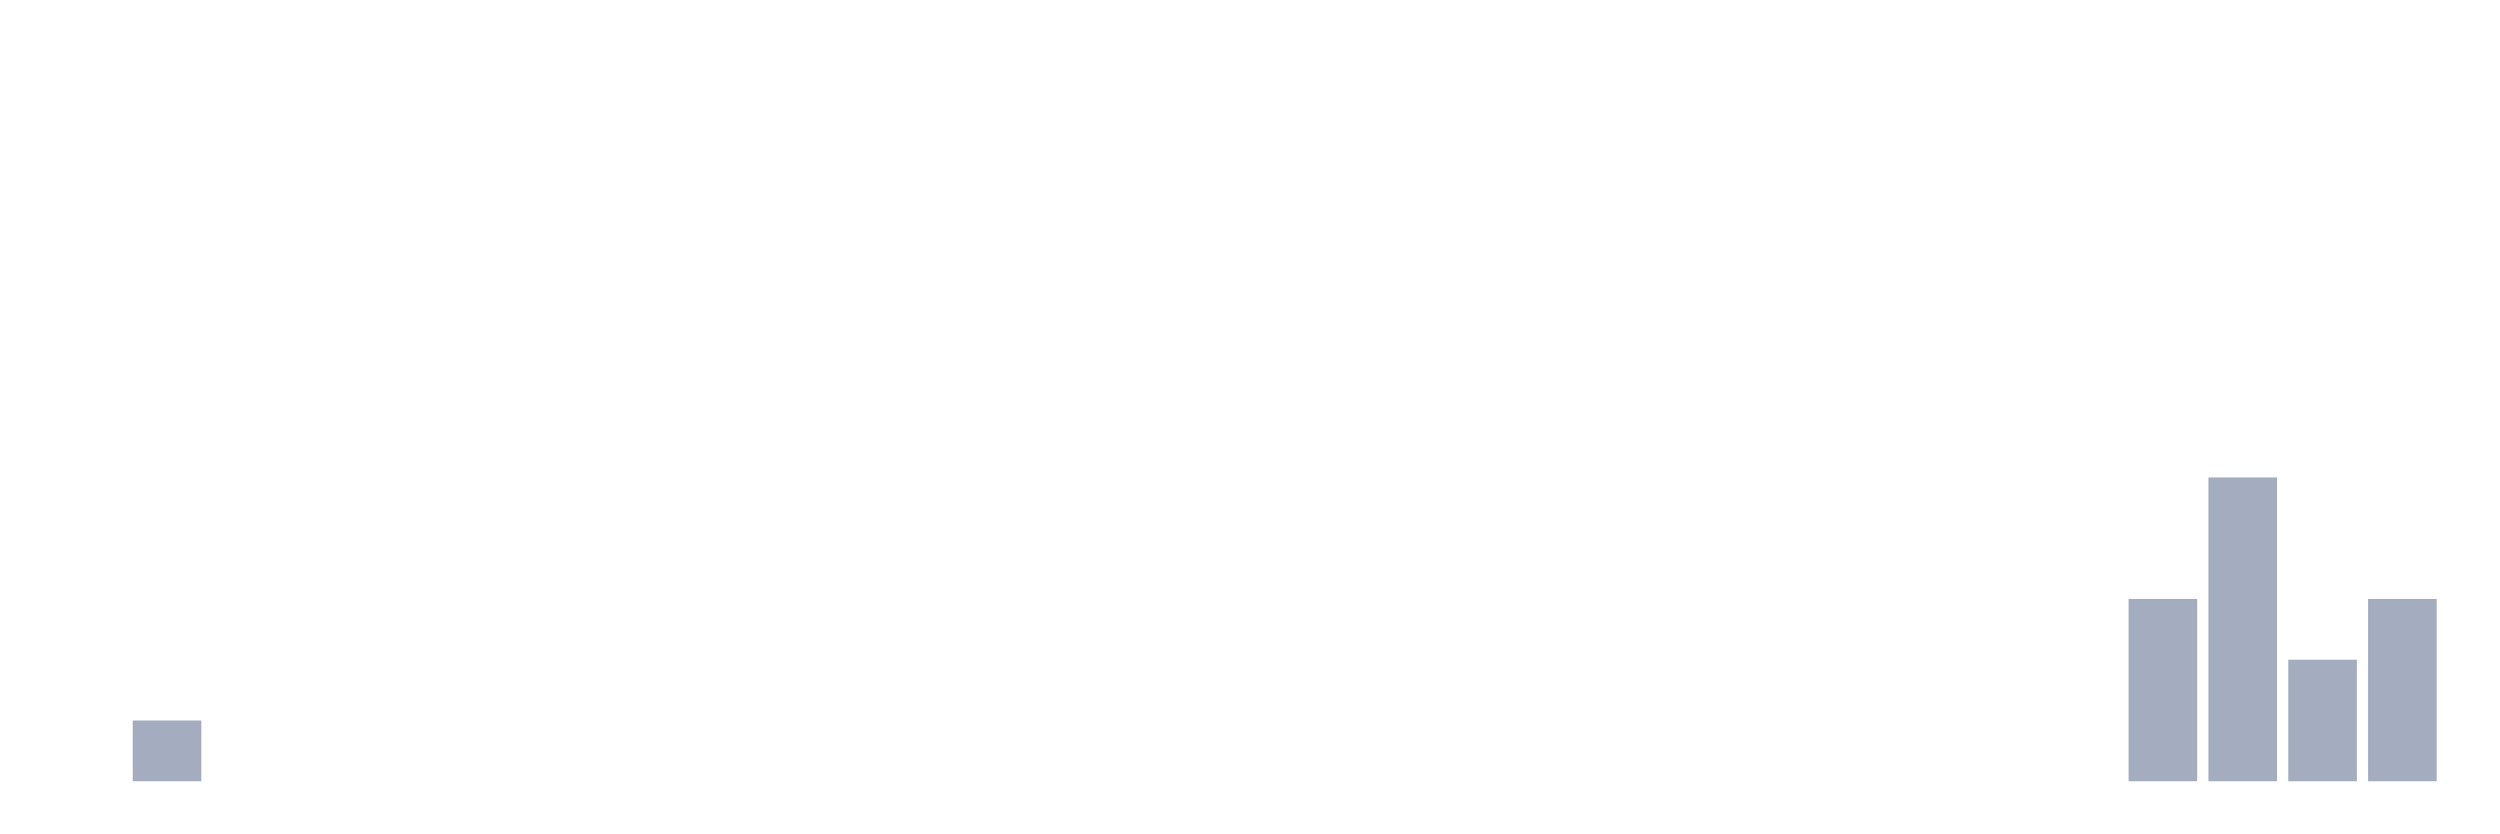
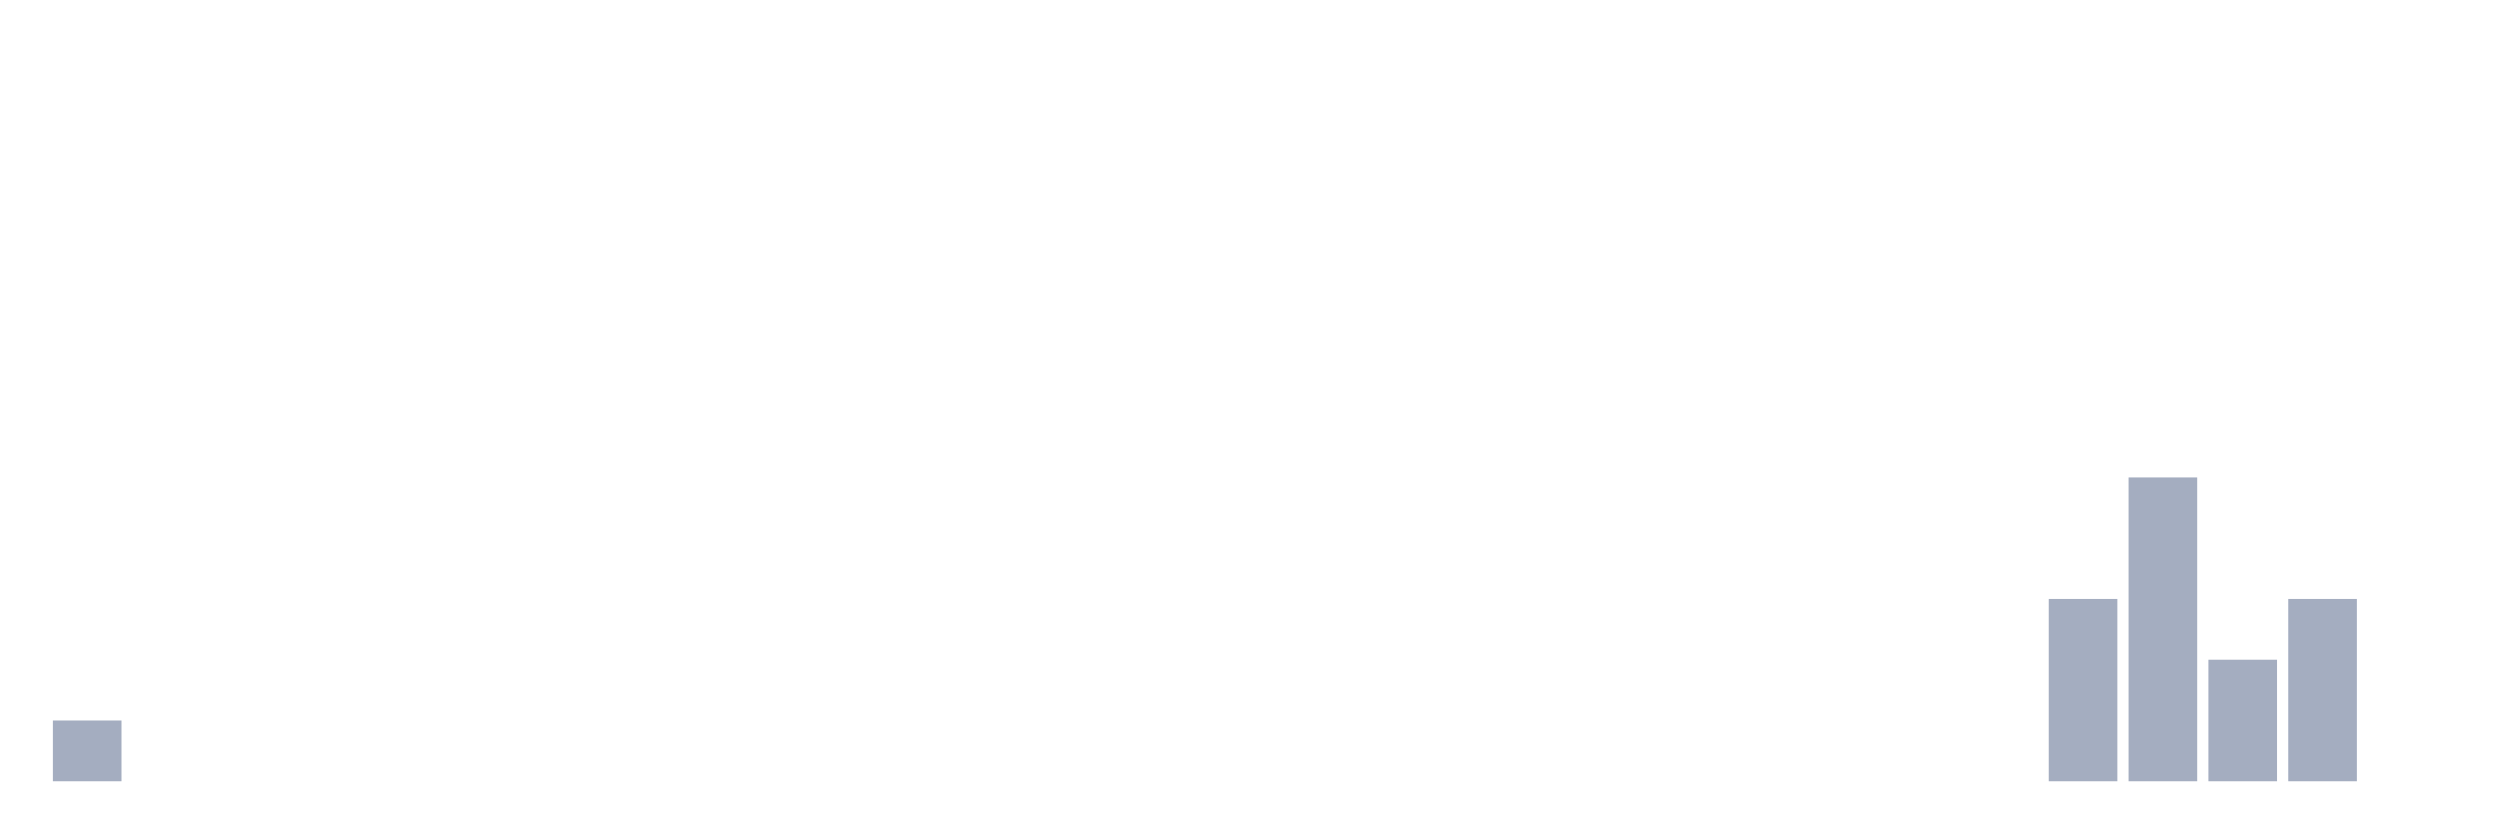
<svg xmlns="http://www.w3.org/2000/svg" viewBox="0 0 480 160">
  <g transform="translate(10,10)">
-     <rect class="bar" x="0.153" width="13.175" y="140" height="0" fill="rgb(164,173,192)" />
-     <rect class="bar" x="15.482" width="13.175" y="128.333" height="11.667" fill="rgb(164,173,192)" />
+     <rect class="bar" x="0.153" width="13.175" y="128.333" height="11.667" fill="rgb(164,173,192)" />
+     <rect class="bar" x="15.482" width="13.175" y="140" height="0" fill="rgb(164,173,192)" />
    <rect class="bar" x="30.81" width="13.175" y="140" height="0" fill="rgb(164,173,192)" />
    <rect class="bar" x="46.138" width="13.175" y="140" height="0" fill="rgb(164,173,192)" />
    <rect class="bar" x="61.466" width="13.175" y="140" height="0" fill="rgb(164,173,192)" />
    <rect class="bar" x="76.794" width="13.175" y="140" height="0" fill="rgb(164,173,192)" />
    <rect class="bar" x="92.123" width="13.175" y="140" height="0" fill="rgb(164,173,192)" />
    <rect class="bar" x="107.451" width="13.175" y="140" height="0" fill="rgb(164,173,192)" />
    <rect class="bar" x="122.779" width="13.175" y="140" height="0" fill="rgb(164,173,192)" />
    <rect class="bar" x="138.107" width="13.175" y="140" height="0" fill="rgb(164,173,192)" />
    <rect class="bar" x="153.436" width="13.175" y="140" height="0" fill="rgb(164,173,192)" />
    <rect class="bar" x="168.764" width="13.175" y="140" height="0" fill="rgb(164,173,192)" />
    <rect class="bar" x="184.092" width="13.175" y="140" height="0" fill="rgb(164,173,192)" />
    <rect class="bar" x="199.42" width="13.175" y="140" height="0" fill="rgb(164,173,192)" />
    <rect class="bar" x="214.748" width="13.175" y="140" height="0" fill="rgb(164,173,192)" />
    <rect class="bar" x="230.077" width="13.175" y="140" height="0" fill="rgb(164,173,192)" />
    <rect class="bar" x="245.405" width="13.175" y="140" height="0" fill="rgb(164,173,192)" />
    <rect class="bar" x="260.733" width="13.175" y="140" height="0" fill="rgb(164,173,192)" />
    <rect class="bar" x="276.061" width="13.175" y="140" height="0" fill="rgb(164,173,192)" />
    <rect class="bar" x="291.39" width="13.175" y="140" height="0" fill="rgb(164,173,192)" />
    <rect class="bar" x="306.718" width="13.175" y="140" height="0" fill="rgb(164,173,192)" />
    <rect class="bar" x="322.046" width="13.175" y="140" height="0" fill="rgb(164,173,192)" />
    <rect class="bar" x="337.374" width="13.175" y="140" height="0" fill="rgb(164,173,192)" />
    <rect class="bar" x="352.702" width="13.175" y="140" height="0" fill="rgb(164,173,192)" />
    <rect class="bar" x="368.031" width="13.175" y="140" height="0" fill="rgb(164,173,192)" />
-     <rect class="bar" x="383.359" width="13.175" y="140" height="0" fill="rgb(164,173,192)" />
-     <rect class="bar" x="398.687" width="13.175" y="105" height="35" fill="rgb(164,173,192)" />
-     <rect class="bar" x="414.015" width="13.175" y="81.667" height="58.333" fill="rgb(164,173,192)" />
-     <rect class="bar" x="429.344" width="13.175" y="116.667" height="23.333" fill="rgb(164,173,192)" />
-     <rect class="bar" x="444.672" width="13.175" y="105" height="35" fill="rgb(164,173,192)" />
+     <rect class="bar" x="383.359" width="13.175" y="105" height="35" fill="rgb(164,173,192)" />
+     <rect class="bar" x="398.687" width="13.175" y="81.667" height="58.333" fill="rgb(164,173,192)" />
+     <rect class="bar" x="414.015" width="13.175" y="116.667" height="23.333" fill="rgb(164,173,192)" />
+     <rect class="bar" x="429.344" width="13.175" y="105" height="35" fill="rgb(164,173,192)" />
+     <rect class="bar" x="444.672" width="13.175" y="140" height="0" fill="rgb(164,173,192)" />
  </g>
</svg>
